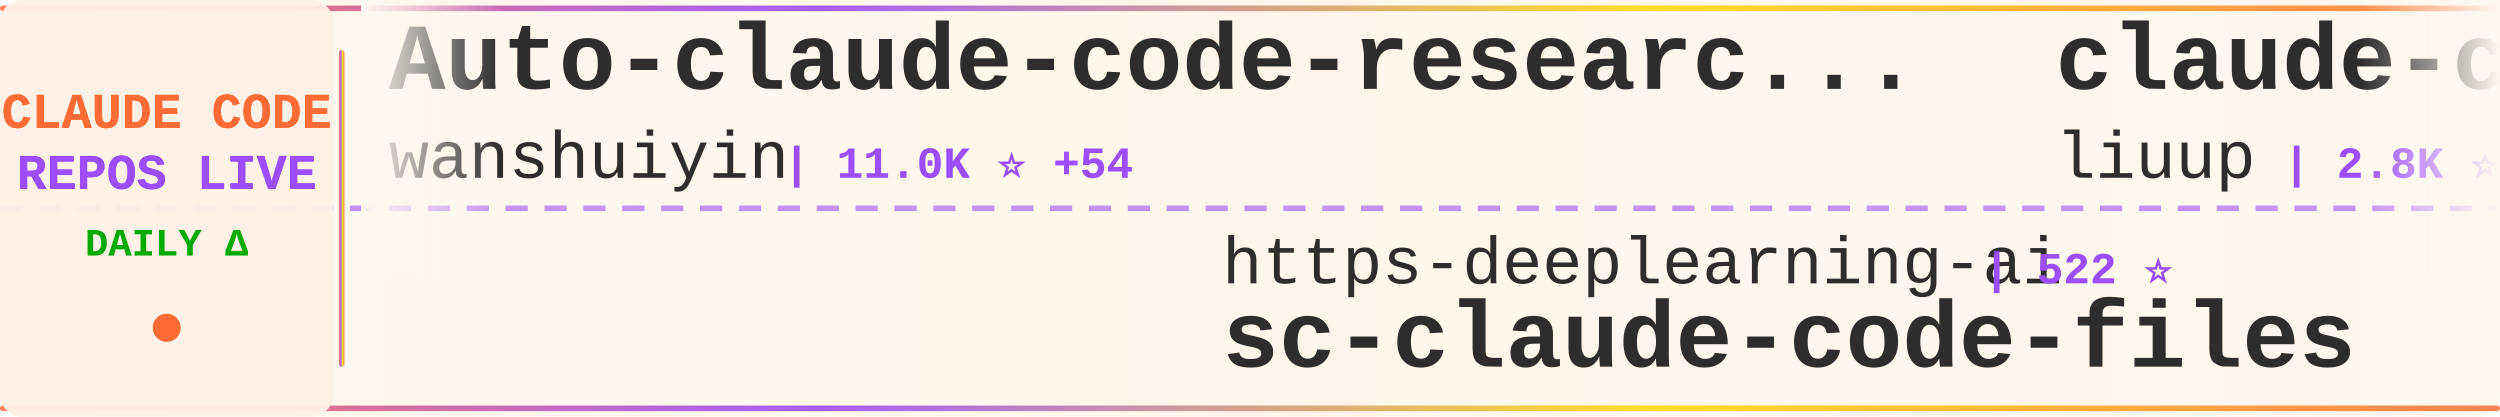
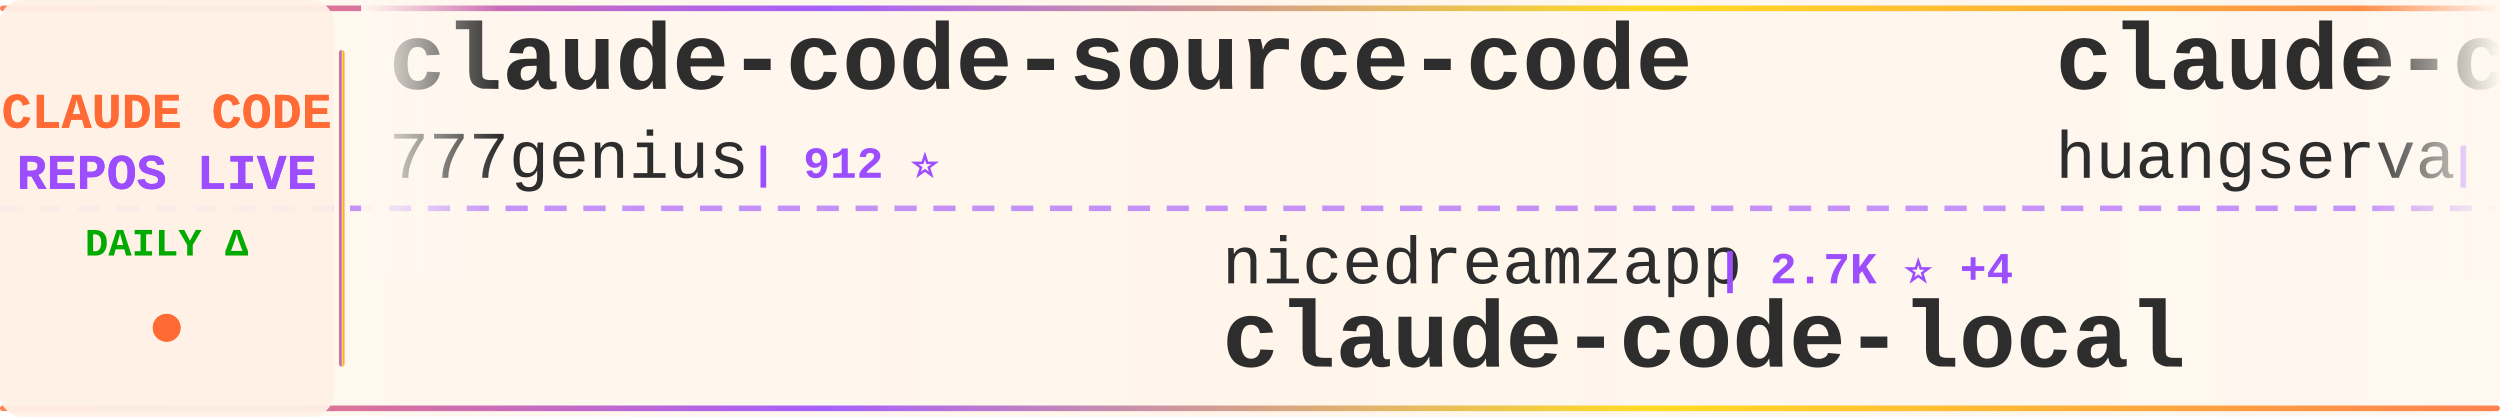
<svg xmlns="http://www.w3.org/2000/svg" width="900" height="150">
  <defs>
    <linearGradient id="tickerBg" x1="0%" y1="0%" x2="100%" y2="0%">
      <stop offset="0%" style="stop-color:#fff8f0;stop-opacity:0.98" />
      <stop offset="50%" style="stop-color:#fff5eb;stop-opacity:1" />
      <stop offset="100%" style="stop-color:#fff8f0;stop-opacity:0.98" />
    </linearGradient>
    <linearGradient id="borderGrad" x1="0%" y1="0%" x2="100%" y2="0%">
      <stop offset="0%" style="stop-color:#FF6B35;stop-opacity:0.85">
        <animate attributeName="stop-opacity" values="0.85;1;0.85" dur="2s" repeatCount="indefinite" />
      </stop>
      <stop offset="33%" style="stop-color:#9C4EFF;stop-opacity:0.9">
        <animate attributeName="stop-opacity" values="0.9;1;0.9" dur="2.2s" repeatCount="indefinite" />
      </stop>
      <stop offset="66%" style="stop-color:#FFD700;stop-opacity:0.85">
        <animate attributeName="stop-opacity" values="0.85;1;0.85" dur="1.8s" repeatCount="indefinite" />
      </stop>
      <stop offset="100%" style="stop-color:#FF6B35;stop-opacity:0.85">
        <animate attributeName="stop-opacity" values="0.85;1;0.85" dur="2s" repeatCount="indefinite" />
      </stop>
    </linearGradient>
    <filter id="textGlow">
      <feGaussianBlur stdDeviation="0.15" result="coloredBlur" />
      <feMerge>
        <feMergeNode in="coloredBlur" />
        <feMergeNode in="SourceGraphic" />
      </feMerge>
    </filter>
    <filter id="metricGlow">
      <feGaussianBlur stdDeviation="0.2" result="coloredBlur" />
      <feMerge>
        <feMergeNode in="coloredBlur" />
        <feMergeNode in="SourceGraphic" />
      </feMerge>
    </filter>
    <linearGradient id="leftFade" x1="0%" y1="0%" x2="100%" y2="0%">
      <stop offset="0%" style="stop-color:#fff8f0;stop-opacity:1" />
      <stop offset="100%" style="stop-color:#fff8f0;stop-opacity:0" />
    </linearGradient>
    <linearGradient id="rightFade" x1="0%" y1="0%" x2="100%" y2="0%">
      <stop offset="0%" style="stop-color:#fff8f0;stop-opacity:0" />
      <stop offset="100%" style="stop-color:#fff8f0;stop-opacity:1" />
    </linearGradient>
  </defs>
  <rect width="900" height="150" fill="url(#tickerBg)" rx="8" />
  <rect x="0" y="2" width="900" height="2" fill="url(#borderGrad)" rx="1" />
  <rect x="0" y="146" width="900" height="2" fill="url(#borderGrad)" rx="1" />
  <line x1="0" y1="75" x2="900" y2="75" stroke="#9C4EFF" stroke-width="2" stroke-dasharray="8 6" opacity="0.6" />
  <rect x="0" y="0" width="120" height="150" fill="#fff0e6" opacity="0.95" rx="8" />
  <text x="60" y="46" font-family="'Courier New', monospace" font-size="18" font-weight="bold" fill="#FF6B35" text-anchor="middle" filter="url(#textGlow)">
    CLAUDE CODE
  </text>
  <text x="60" y="68" font-family="'Courier New', monospace" font-size="18" font-weight="bold" fill="#9C4EFF" text-anchor="middle" filter="url(#textGlow)">
    REPOS LIVE
  </text>
  <text x="60" y="92" font-family="'Courier New', monospace" font-size="14" font-weight="bold" fill="#00aa00" text-anchor="middle">
    DAILY Δ
  </text>
  <circle cx="60" cy="118" r="5" fill="#FF6B35" filter="url(#metricGlow)">
    <animate attributeName="r" values="4;6;4" dur="1.5s" repeatCount="indefinite" />
    <animate attributeName="opacity" values="0.6;1;0.6" dur="1.5s" repeatCount="indefinite" />
  </circle>
  <rect x="122" y="18" width="2" height="114" fill="url(#borderGrad)" rx="1" />
  <clipPath id="tickerClip">
    <rect x="130" y="0" width="770" height="150" />
  </clipPath>
  <g clip-path="url(#tickerClip)">
    <g id="tickerItems">
      <animateTransform attributeName="transform" attributeType="XML" type="translate" from="0 0" to="-3000 0" dur="54s" repeatCount="indefinite" />
      <g transform="translate(0, 0)">
-         <text x="140" y="32" font-family="'Courier New', monospace" font-size="34" font-weight="bold" fill="#2d2d2d">Auto-claude-code-researc...</text>
-         <text x="140" y="64" font-family="'Courier New', monospace" font-size="24" font-weight="normal" fill="#2d2d2d" opacity="1.0">wanshuiyin</text>
-         <text x="282" y="64" font-family="'Courier New', monospace" font-size="16" font-weight="bold" fill="#9C4EFF"> | 11.0K ⭐ +54</text>
+         <text x="140" y="32" font-family="'Courier New', monospace" font-size="34" font-weight="bold" fill="#2d2d2d">claude-code-source-code</text>
+         <text x="140" y="64" font-family="'Courier New', monospace" font-size="24" font-weight="normal" fill="#2d2d2d" opacity="1.0">777genius</text>
+         <text x="270" y="64" font-family="'Courier New', monospace" font-size="16" font-weight="bold" fill="#9C4EFF"> | 912 ⭐</text>
      </g>
      <g transform="translate(300, 0)">
-         <text x="140" y="102" font-family="'Courier New', monospace" font-size="24" font-weight="normal" fill="#2d2d2d" opacity="1.0">https-deeplearning-ai</text>
-         <text x="414" y="102" font-family="'Courier New', monospace" font-size="16" font-weight="bold" fill="#9C4EFF"> | 522 ⭐</text>
-         <text x="140" y="132" font-family="'Courier New', monospace" font-size="34" font-weight="bold" fill="#2d2d2d">sc-claude-code-files</text>
+         <text x="140" y="102" font-family="'Courier New', monospace" font-size="24" font-weight="normal" fill="#2d2d2d" opacity="1.0">nicedreamzapp</text>
+         <text x="318" y="102" font-family="'Courier New', monospace" font-size="16" font-weight="bold" fill="#9C4EFF"> | 2.7K ⭐ +4</text>
+         <text x="140" y="132" font-family="'Courier New', monospace" font-size="34" font-weight="bold" fill="#2d2d2d">claude-code-local</text>
      </g>
      <g transform="translate(600, 0)">
-         <text x="140" y="32" font-family="'Courier New', monospace" font-size="34" font-weight="bold" fill="#2d2d2d">claude-code-analysis</text>
-         <text x="140" y="64" font-family="'Courier New', monospace" font-size="24" font-weight="normal" fill="#2d2d2d" opacity="1.0">liuup</text>
-         <text x="222" y="64" font-family="'Courier New', monospace" font-size="16" font-weight="bold" fill="#9C4EFF"> | 2.8K ⭐ +20</text>
+         <text x="140" y="32" font-family="'Courier New', monospace" font-size="34" font-weight="bold" fill="#2d2d2d">claude-code-cli</text>
+         <text x="140" y="64" font-family="'Courier New', monospace" font-size="24" font-weight="normal" fill="#2d2d2d" opacity="1.0">huangserva</text>
+         <text x="282" y="64" font-family="'Courier New', monospace" font-size="16" font-weight="bold" fill="#9C4EFF"> | 592 ⭐</text>
      </g>
      <g transform="translate(900, 0)">
-         <text x="140" y="102" font-family="'Courier New', monospace" font-size="24" font-weight="normal" fill="#2d2d2d" opacity="1.0">anthropics</text>
-         <text x="282" y="102" font-family="'Courier New', monospace" font-size="16" font-weight="bold" fill="#9C4EFF"> | 4.9K ⭐ +14</text>
-         <text x="140" y="132" font-family="'Courier New', monospace" font-size="34" font-weight="bold" fill="#2d2d2d">claude-code-security-rev...</text>
+         <text x="140" y="102" font-family="'Courier New', monospace" font-size="24" font-weight="normal" fill="#2d2d2d" opacity="1.0">claude-code-best</text>
+         <text x="354" y="102" font-family="'Courier New', monospace" font-size="16" font-weight="bold" fill="#9C4EFF"> | 19.2K ⭐ +40</text>
+         <text x="140" y="132" font-family="'Courier New', monospace" font-size="34" font-weight="bold" fill="#2d2d2d">claude-code</text>
      </g>
      <g transform="translate(1200, 0)">
        <text x="140" y="32" font-family="'Courier New', monospace" font-size="34" font-weight="bold" fill="#2d2d2d">claude-code</text>
-         <text x="140" y="64" font-family="'Courier New', monospace" font-size="24" font-weight="normal" fill="#2d2d2d" opacity="1.0">isboyjc</text>
-         <text x="246" y="64" font-family="'Courier New', monospace" font-size="16" font-weight="bold" fill="#9C4EFF"> | 157 ⭐</text>
+         <text x="140" y="64" font-family="'Courier New', monospace" font-size="24" font-weight="normal" fill="#2d2d2d" opacity="1.0">codeaashu</text>
+         <text x="270" y="64" font-family="'Courier New', monospace" font-size="16" font-weight="bold" fill="#9C4EFF"> | 2.8K ⭐ +6</text>
      </g>
      <g transform="translate(1500, 0)">
-         <text x="140" y="102" font-family="'Courier New', monospace" font-size="24" font-weight="normal" fill="#2d2d2d" opacity="1.0">Onewon</text>
-         <text x="234" y="102" font-family="'Courier New', monospace" font-size="16" font-weight="bold" fill="#9C4EFF"> | 181 ⭐</text>
+         <text x="140" y="102" font-family="'Courier New', monospace" font-size="24" font-weight="normal" fill="#2d2d2d" opacity="1.0">Windy3f3f3f3f</text>
+         <text x="318" y="102" font-family="'Courier New', monospace" font-size="16" font-weight="bold" fill="#9C4EFF"> | 2.5K ⭐ +6</text>
+         <text x="140" y="132" font-family="'Courier New', monospace" font-size="34" font-weight="bold" fill="#2d2d2d">how-claude-code-works</text>
+       </g>
+       <g transform="translate(1800, 0)">
+         <text x="140" y="32" font-family="'Courier New', monospace" font-size="34" font-weight="bold" fill="#2d2d2d">ralph-claude-code</text>
+         <text x="140" y="64" font-family="'Courier New', monospace" font-size="24" font-weight="normal" fill="#2d2d2d" opacity="1.0">frankbria</text>
+         <text x="270" y="64" font-family="'Courier New', monospace" font-size="16" font-weight="bold" fill="#9C4EFF"> | 9.2K ⭐ +5</text>
+       </g>
+       <g transform="translate(2100, 0)">
+         <text x="140" y="102" font-family="'Courier New', monospace" font-size="24" font-weight="normal" fill="#2d2d2d" opacity="1.0">yasasbanukaofficial</text>
+         <text x="390" y="102" font-family="'Courier New', monospace" font-size="16" font-weight="bold" fill="#9C4EFF"> | 3.4K ⭐ +6</text>
        <text x="140" y="132" font-family="'Courier New', monospace" font-size="34" font-weight="bold" fill="#2d2d2d">claude-code</text>
      </g>
-       <g transform="translate(1800, 0)">
-         <text x="140" y="32" font-family="'Courier New', monospace" font-size="34" font-weight="bold" fill="#2d2d2d">claude-code-rust</text>
-         <text x="140" y="64" font-family="'Courier New', monospace" font-size="24" font-weight="normal" fill="#2d2d2d" opacity="1.0">lorryjovens-hub</text>
-         <text x="342" y="64" font-family="'Courier New', monospace" font-size="16" font-weight="bold" fill="#9C4EFF"> | 1.6K ⭐ +4</text>
-       </g>
-       <g transform="translate(2100, 0)">
-         <text x="140" y="102" font-family="'Courier New', monospace" font-size="24" font-weight="normal" fill="#2d2d2d" opacity="1.0">OneRedOak</text>
-         <text x="270" y="102" font-family="'Courier New', monospace" font-size="16" font-weight="bold" fill="#9C4EFF"> | 3.8K ⭐</text>
-         <text x="140" y="132" font-family="'Courier New', monospace" font-size="34" font-weight="bold" fill="#2d2d2d">claude-code-workflows</text>
-       </g>
      <g transform="translate(2400, 0)">
-         <text x="140" y="32" font-family="'Courier New', monospace" font-size="34" font-weight="bold" fill="#2d2d2d">claude-code</text>
-         <text x="140" y="64" font-family="'Courier New', monospace" font-size="24" font-weight="normal" fill="#2d2d2d" opacity="1.0">claude-code-best</text>
-         <text x="354" y="64" font-family="'Courier New', monospace" font-size="16" font-weight="bold" fill="#9C4EFF"> | 19.2K ⭐ +50</text>
+         <text x="140" y="32" font-family="'Courier New', monospace" font-size="34" font-weight="bold" fill="#2d2d2d">claude-code-settings</text>
+         <text x="140" y="64" font-family="'Courier New', monospace" font-size="24" font-weight="normal" fill="#2d2d2d" opacity="1.0">feiskyer</text>
+         <text x="258" y="64" font-family="'Courier New', monospace" font-size="16" font-weight="bold" fill="#9C4EFF"> | 1.5K ⭐</text>
      </g>
      <g transform="translate(2700, 0)">
-         <text x="140" y="102" font-family="'Courier New', monospace" font-size="24" font-weight="normal" fill="#2d2d2d" opacity="1.0">777genius</text>
-         <text x="270" y="102" font-family="'Courier New', monospace" font-size="16" font-weight="bold" fill="#9C4EFF"> | 912 ⭐</text>
-         <text x="140" y="132" font-family="'Courier New', monospace" font-size="34" font-weight="bold" fill="#2d2d2d">claude-code-source-code</text>
+         <text x="140" y="102" font-family="'Courier New', monospace" font-size="24" font-weight="normal" fill="#2d2d2d" opacity="1.0">1rgs</text>
+         <text x="210" y="102" font-family="'Courier New', monospace" font-size="16" font-weight="bold" fill="#9C4EFF"> | 3.6K ⭐ +1</text>
+         <text x="140" y="132" font-family="'Courier New', monospace" font-size="34" font-weight="bold" fill="#2d2d2d">claude-code-proxy</text>
      </g>
      <g transform="translate(3000, 0)">
-         <text x="140" y="32" font-family="'Courier New', monospace" font-size="34" font-weight="bold" fill="#2d2d2d">Auto-claude-code-researc...</text>
-         <text x="140" y="64" font-family="'Courier New', monospace" font-size="24" font-weight="normal" fill="#2d2d2d" opacity="1.0">wanshuiyin</text>
-         <text x="282" y="64" font-family="'Courier New', monospace" font-size="16" font-weight="bold" fill="#9C4EFF"> | 11.0K ⭐ +54</text>
+         <text x="140" y="32" font-family="'Courier New', monospace" font-size="34" font-weight="bold" fill="#2d2d2d">claude-code-source-code</text>
+         <text x="140" y="64" font-family="'Courier New', monospace" font-size="24" font-weight="normal" fill="#2d2d2d" opacity="1.0">777genius</text>
+         <text x="270" y="64" font-family="'Courier New', monospace" font-size="16" font-weight="bold" fill="#9C4EFF"> | 912 ⭐</text>
      </g>
      <g transform="translate(3300, 0)">
-         <text x="140" y="102" font-family="'Courier New', monospace" font-size="24" font-weight="normal" fill="#2d2d2d" opacity="1.0">https-deeplearning-ai</text>
-         <text x="414" y="102" font-family="'Courier New', monospace" font-size="16" font-weight="bold" fill="#9C4EFF"> | 522 ⭐</text>
-         <text x="140" y="132" font-family="'Courier New', monospace" font-size="34" font-weight="bold" fill="#2d2d2d">sc-claude-code-files</text>
+         <text x="140" y="102" font-family="'Courier New', monospace" font-size="24" font-weight="normal" fill="#2d2d2d" opacity="1.0">nicedreamzapp</text>
+         <text x="318" y="102" font-family="'Courier New', monospace" font-size="16" font-weight="bold" fill="#9C4EFF"> | 2.7K ⭐ +4</text>
+         <text x="140" y="132" font-family="'Courier New', monospace" font-size="34" font-weight="bold" fill="#2d2d2d">claude-code-local</text>
      </g>
      <g transform="translate(3600, 0)">
-         <text x="140" y="32" font-family="'Courier New', monospace" font-size="34" font-weight="bold" fill="#2d2d2d">claude-code-analysis</text>
-         <text x="140" y="64" font-family="'Courier New', monospace" font-size="24" font-weight="normal" fill="#2d2d2d" opacity="1.0">liuup</text>
-         <text x="222" y="64" font-family="'Courier New', monospace" font-size="16" font-weight="bold" fill="#9C4EFF"> | 2.8K ⭐ +20</text>
+         <text x="140" y="32" font-family="'Courier New', monospace" font-size="34" font-weight="bold" fill="#2d2d2d">claude-code-cli</text>
+         <text x="140" y="64" font-family="'Courier New', monospace" font-size="24" font-weight="normal" fill="#2d2d2d" opacity="1.0">huangserva</text>
+         <text x="282" y="64" font-family="'Courier New', monospace" font-size="16" font-weight="bold" fill="#9C4EFF"> | 592 ⭐</text>
      </g>
      <g transform="translate(3900, 0)">
-         <text x="140" y="102" font-family="'Courier New', monospace" font-size="24" font-weight="normal" fill="#2d2d2d" opacity="1.0">anthropics</text>
-         <text x="282" y="102" font-family="'Courier New', monospace" font-size="16" font-weight="bold" fill="#9C4EFF"> | 4.9K ⭐ +14</text>
-         <text x="140" y="132" font-family="'Courier New', monospace" font-size="34" font-weight="bold" fill="#2d2d2d">claude-code-security-rev...</text>
+         <text x="140" y="102" font-family="'Courier New', monospace" font-size="24" font-weight="normal" fill="#2d2d2d" opacity="1.0">claude-code-best</text>
+         <text x="354" y="102" font-family="'Courier New', monospace" font-size="16" font-weight="bold" fill="#9C4EFF"> | 19.2K ⭐ +40</text>
+         <text x="140" y="132" font-family="'Courier New', monospace" font-size="34" font-weight="bold" fill="#2d2d2d">claude-code</text>
      </g>
    </g>
  </g>
  <rect x="130" y="0" width="50" height="100" fill="url(#leftFade)" />
  <rect x="850" y="0" width="50" height="100" fill="url(#rightFade)" />
</svg>
